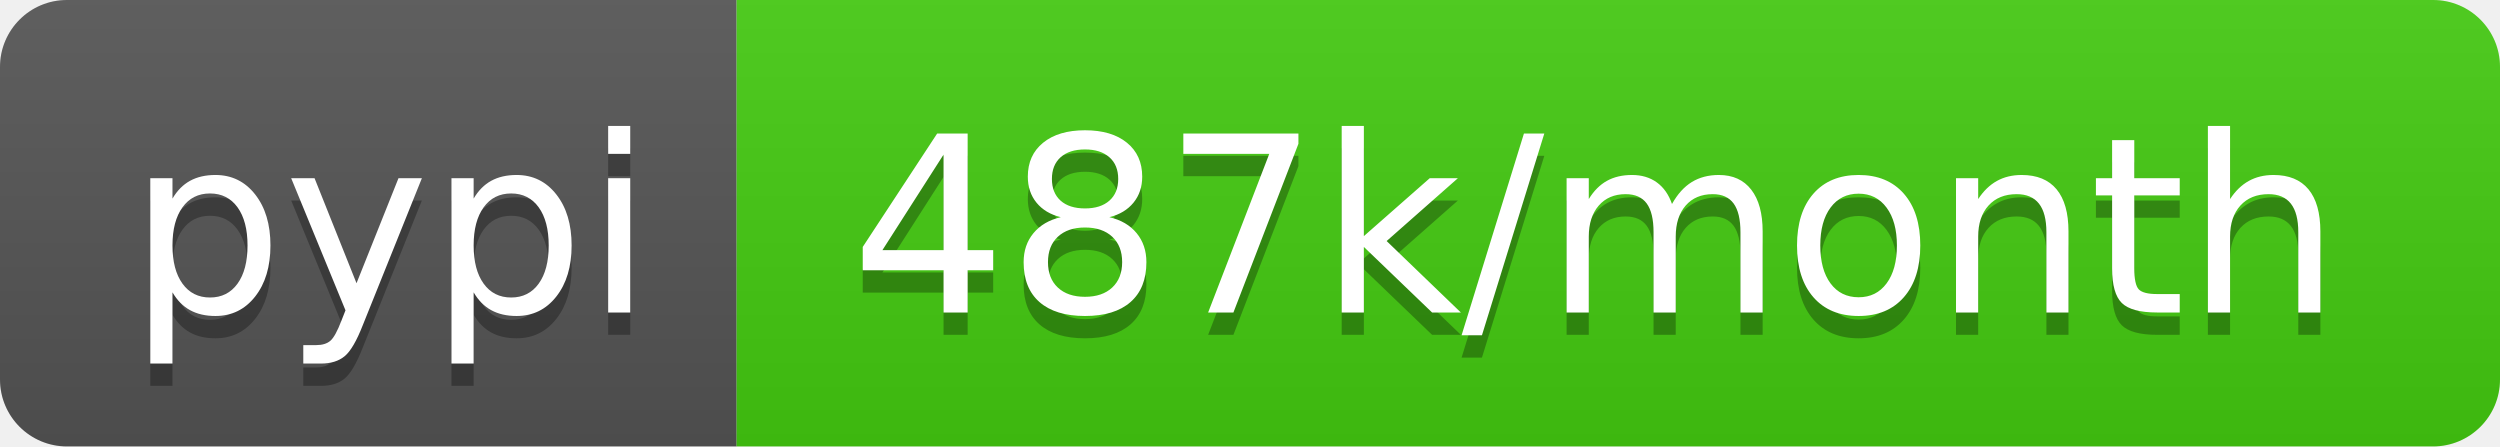
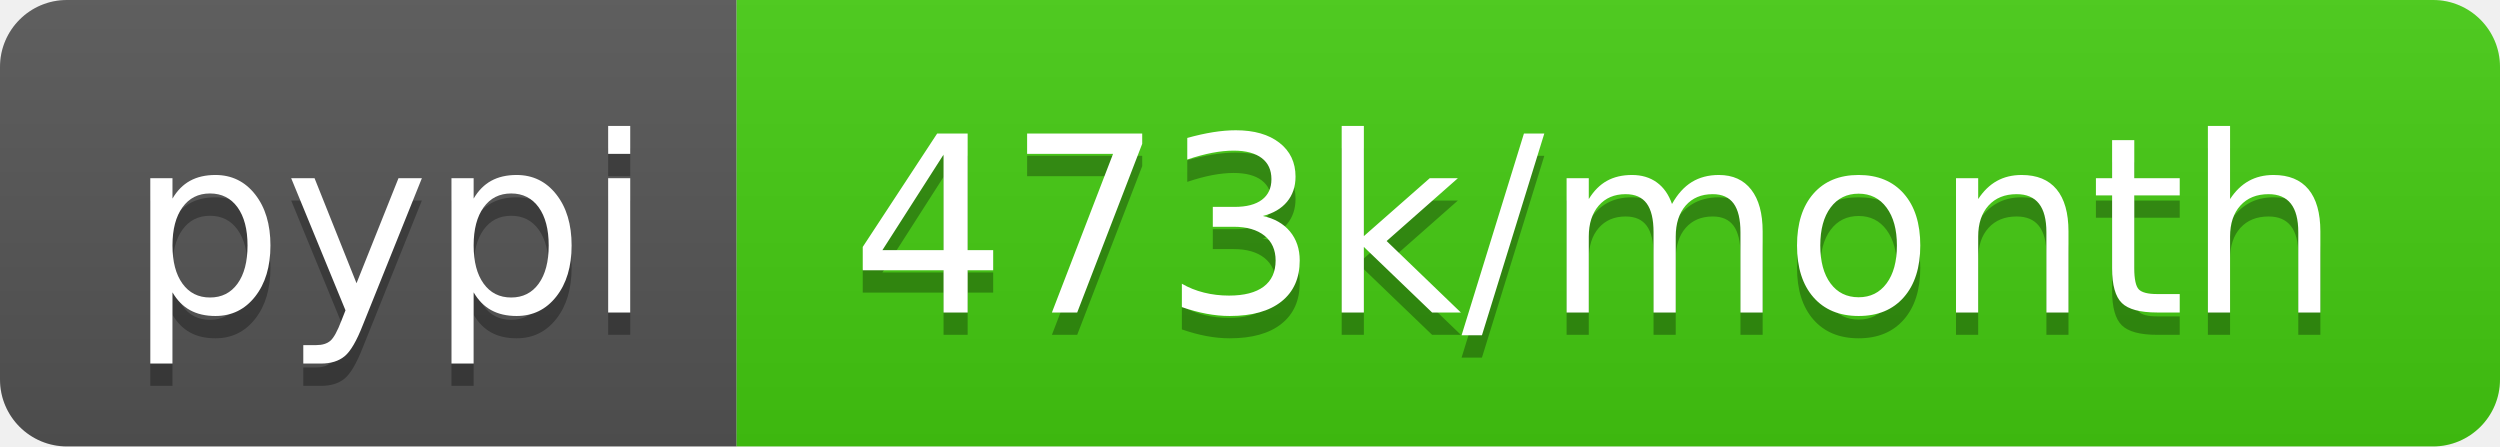
<svg xmlns="http://www.w3.org/2000/svg" width="112" height="20">
  <linearGradient id="s" x2="0" y2="100%">
    <stop offset="0" stop-color="#bbb" stop-opacity=".1" />
    <stop offset="1" stop-opacity=".1" />
  </linearGradient>
  <clipPath id="r">
    <rect width="112" height="20" rx="3" fill="#fff" />
  </clipPath>
  <g clip-path="url(#r)">
    <rect width="33" height="20" fill="#555" />
    <rect x="33" width="79" height="20" fill="#4c1" />
    <rect width="112" height="20" fill="url(#s)" />
  </g>
  <g fill="#fff" text-anchor="middle" font-family="DejaVu Sans,Verdana,Geneva,sans-serif" font-size="110">
    <text x="175" y="150" fill="#010101" fill-opacity=".3" transform="scale(.1)" textLength="230">pypi</text>
    <text x="175" y="140" transform="scale(.1)" textLength="230">pypi</text>
-     <text x="715" y="150" fill="#010101" fill-opacity=".3" transform="scale(.1)" textLength="690">487k/month</text>
-     <text x="715" y="140" transform="scale(.1)" textLength="690">487k/month</text>
+     <text x="715" y="150" fill="#010101" fill-opacity=".3" transform="scale(.1)" textLength="690">473k/month</text>
+     <text x="715" y="140" transform="scale(.1)" textLength="690">473k/month</text>
  </g>
</svg>
